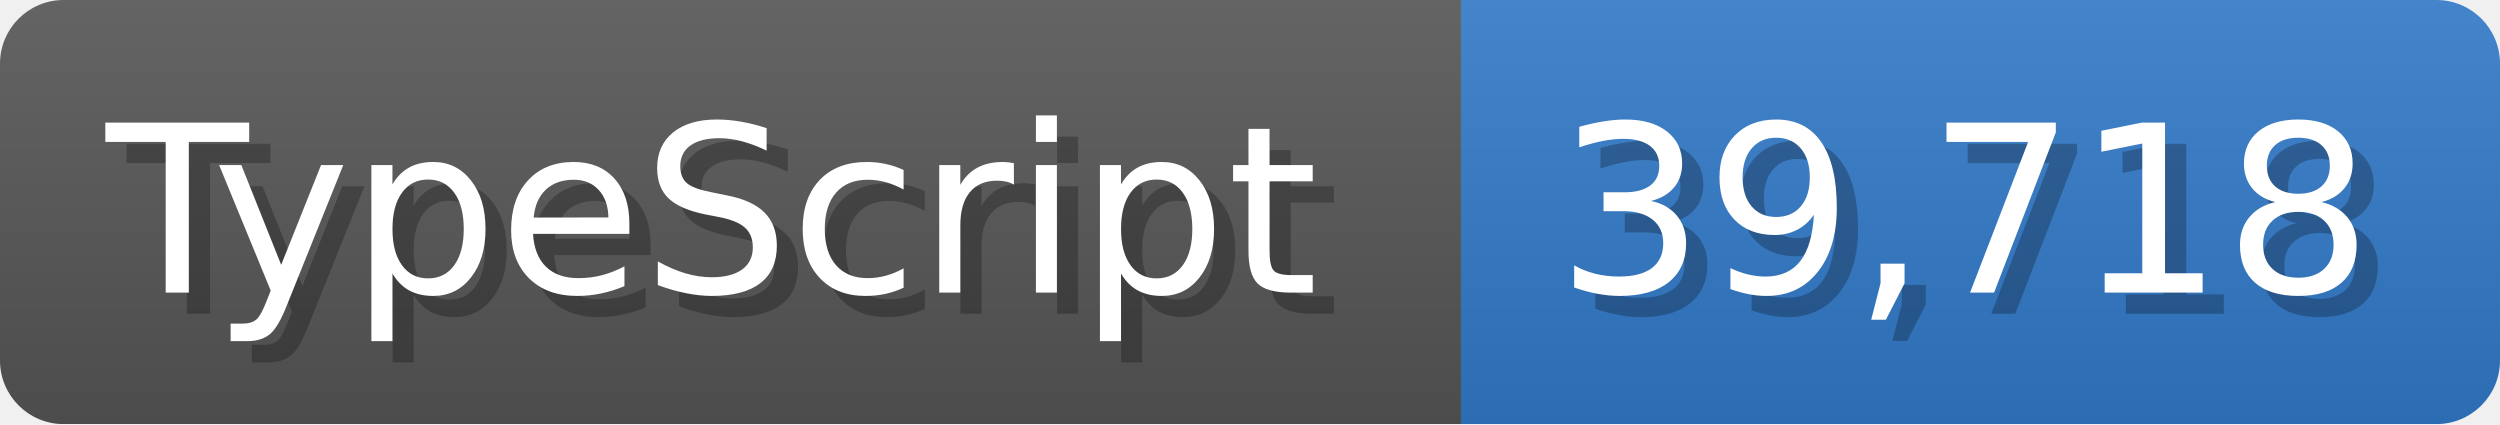
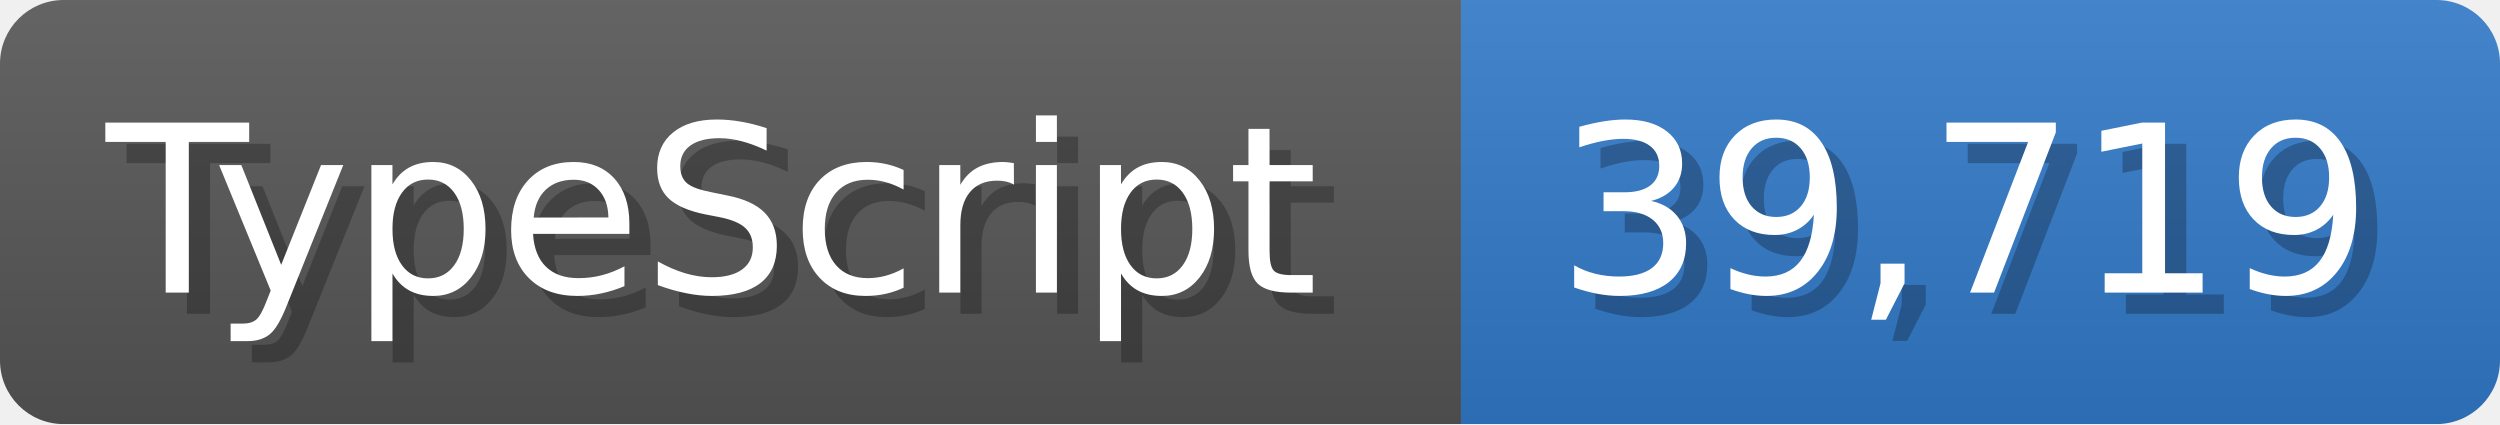
<svg xmlns="http://www.w3.org/2000/svg" width="117.9" height="20" viewBox="0 0 1179 200">
  <linearGradient id="a" x2="0" y2="100%">
    <stop offset="0" stop-opacity=".1" stop-color="#EEE" />
    <stop offset="1" stop-opacity=".1" />
  </linearGradient>
  <mask id="m">
    <rect width="1179" height="200" rx="30" fill="#FFF" />
  </mask>
  <g mask="url(#m)">
    <rect width="689" height="200" fill="#555" />
    <rect width="490" height="200" fill="#3178c6" x="689" />
    <rect width="1179" height="200" fill="url(#a)" />
  </g>
  <g fill="#fff" text-anchor="start" font-family="Verdana,DejaVu Sans,sans-serif" font-size="110">
    <text x="60" y="148" textLength="589" fill="#000" opacity="0.25">TypeScript</text>
    <text x="50" y="138" textLength="589">TypeScript</text>
-     <text x="744" y="148" textLength="390" fill="#000" opacity="0.25">39,718</text>
-     <text x="734" y="138" textLength="390">39,718</text>
+     <text x="744" y="148" textLength="390" fill="#000" opacity="0.25">39,719</text>
+     <text x="734" y="138" textLength="390">39,719</text>
  </g>
</svg>
